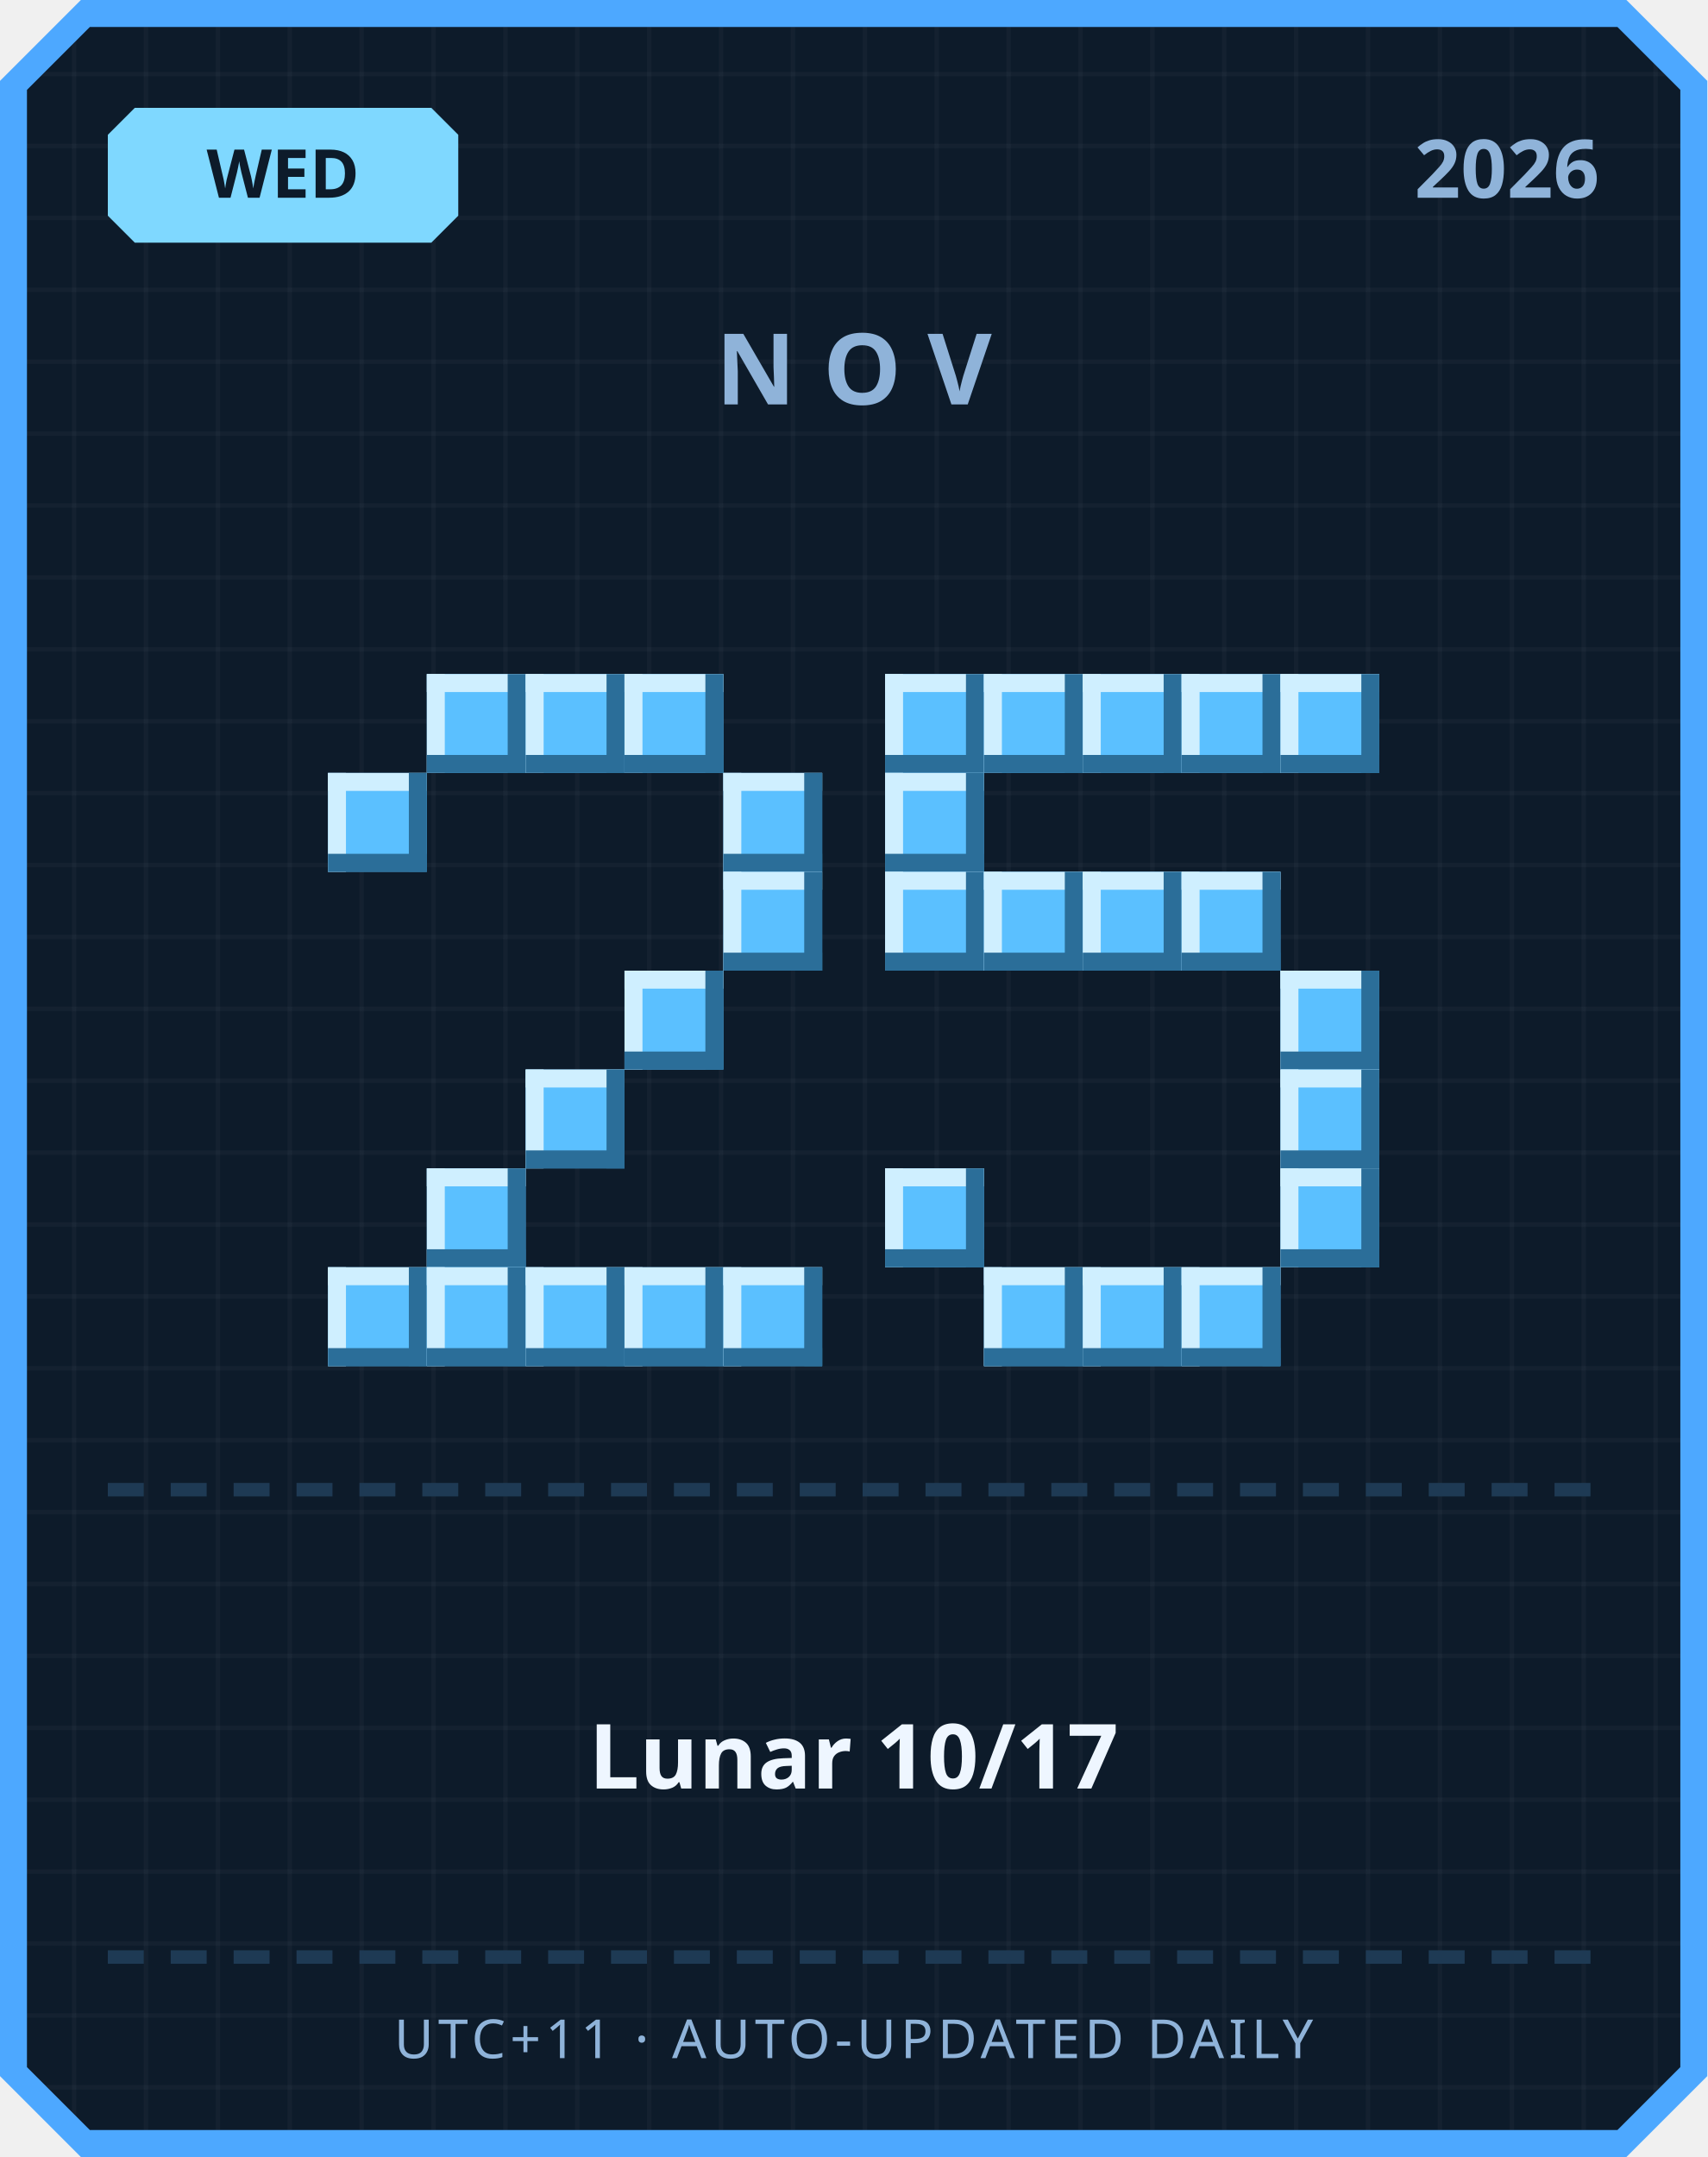
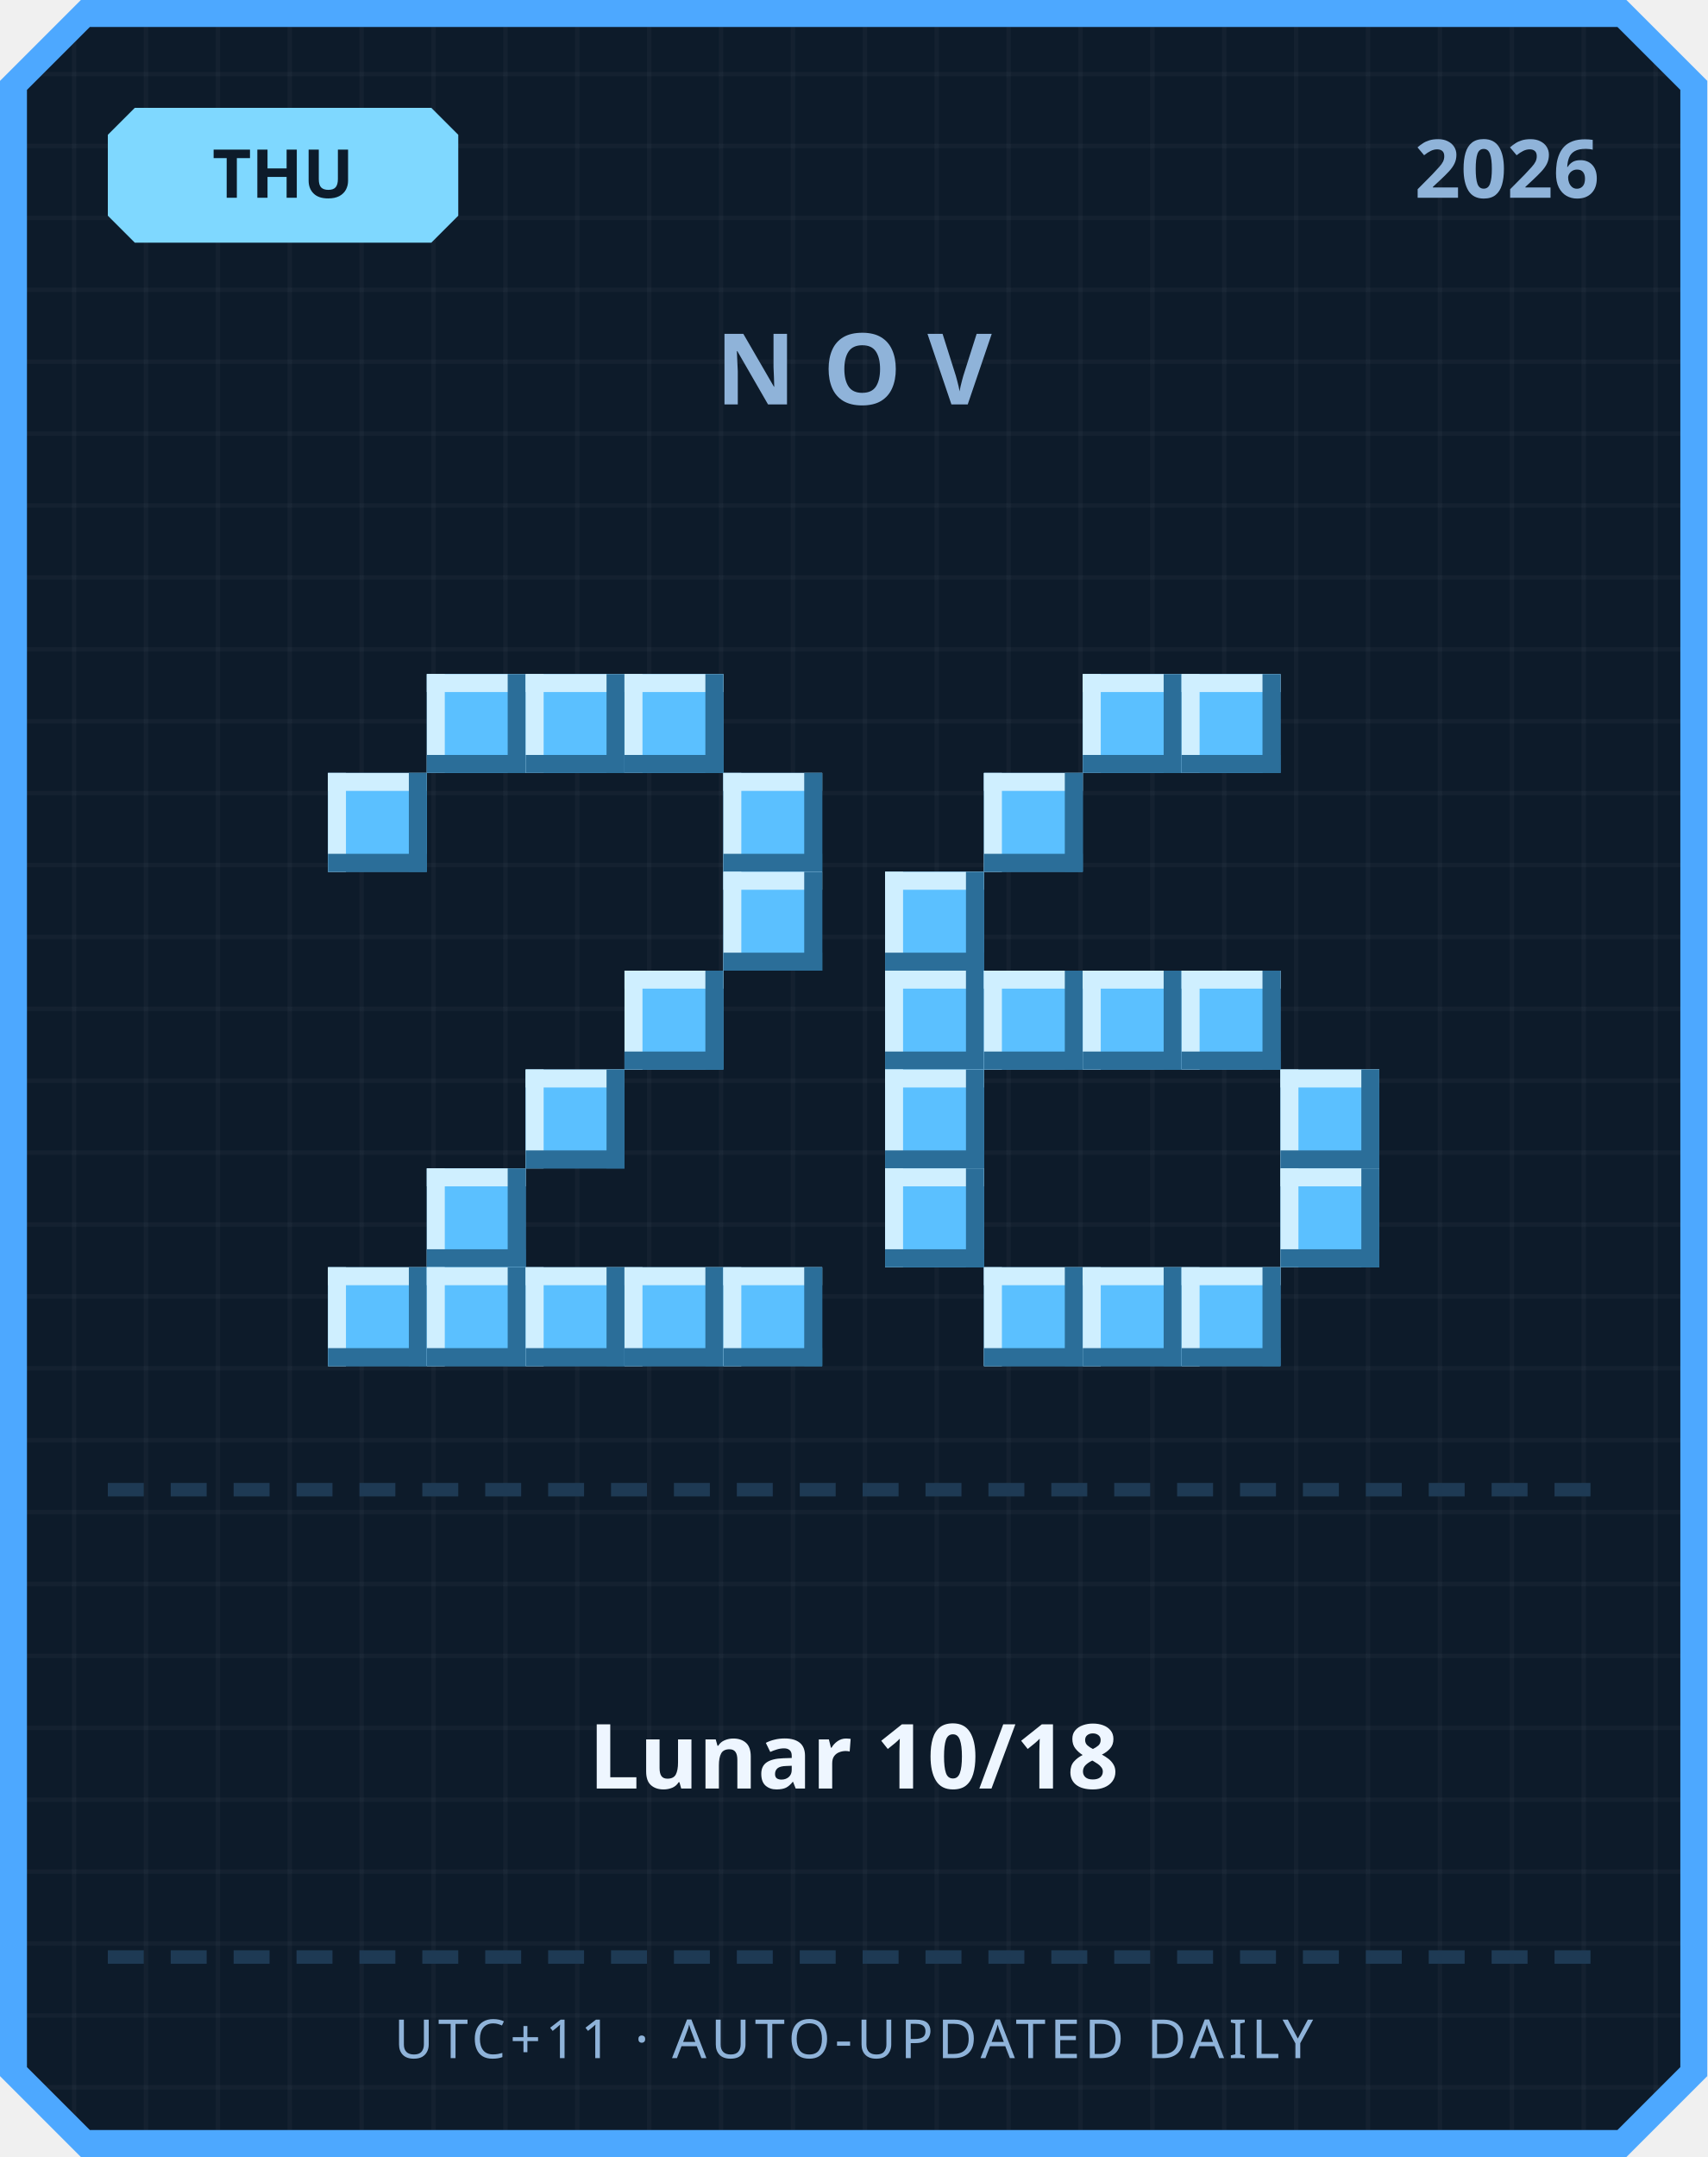
<svg xmlns="http://www.w3.org/2000/svg" width="380" height="480" viewBox="0 0 380 480">
  <defs>
    <pattern id="grid" width="16" height="16" patternUnits="userSpaceOnUse">
      <rect width="16" height="16" fill="#0d1b2a" />
      <rect width="1" height="16" fill="#ffffff" opacity="0.03" />
      <rect width="16" height="1" fill="#ffffff" opacity="0.03" />
    </pattern>
  </defs>
  <path d="M 18,0 L 362,0 L 380,18 L 380,462 L 362,480 L 18,480 L 0,462 L 0,18 Z" fill="#4da8ff" />
  <path d="M 20,6 L 360,6 L 374,20 L 374,460 L 360,474 L 20,474 L 6,460 L 6,20 Z" fill="url(#grid)" />
  <path d="M 30,24 L 96,24 L 102,30 L 102,48 L 96,54 L 30,54 L 24,48 L 24,30 Z" fill="#7fd8ff" />
-   <text x="63" y="44" text-anchor="middle" font-family="'Segoe UI', sans-serif" font-size="15" font-weight="700" fill="#0d1b2a">WED</text>
+   <text x="63" y="44" text-anchor="middle" font-family="'Segoe UI', sans-serif" font-size="15" font-weight="700" fill="#0d1b2a">THU</text>
  <text x="356" y="44" text-anchor="end" font-family="'Segoe UI', sans-serif" font-size="18" font-weight="700" fill="#8fb3d9">2026</text>
  <text x="190" y="90" text-anchor="middle" font-family="'Segoe UI', sans-serif" font-size="22" font-weight="700" letter-spacing="6" fill="#8fb3d9">NOV</text>
  <rect x="95" y="150" width="22" height="22" fill="#5bc0ff" />
  <rect x="95" y="150" width="22" height="4" fill="#cfefff" />
  <rect x="95" y="150" width="4" height="22" fill="#cfefff" />
  <rect x="95" y="168" width="22" height="4" fill="#2b6e99" />
  <rect x="113" y="150" width="4" height="22" fill="#2b6e99" />
  <rect x="117" y="150" width="22" height="22" fill="#5bc0ff" />
  <rect x="117" y="150" width="22" height="4" fill="#cfefff" />
  <rect x="117" y="150" width="4" height="22" fill="#cfefff" />
  <rect x="117" y="168" width="22" height="4" fill="#2b6e99" />
  <rect x="135" y="150" width="4" height="22" fill="#2b6e99" />
  <rect x="139" y="150" width="22" height="22" fill="#5bc0ff" />
  <rect x="139" y="150" width="22" height="4" fill="#cfefff" />
  <rect x="139" y="150" width="4" height="22" fill="#cfefff" />
  <rect x="139" y="168" width="22" height="4" fill="#2b6e99" />
  <rect x="157" y="150" width="4" height="22" fill="#2b6e99" />
  <rect x="73" y="172" width="22" height="22" fill="#5bc0ff" />
  <rect x="73" y="172" width="22" height="4" fill="#cfefff" />
  <rect x="73" y="172" width="4" height="22" fill="#cfefff" />
  <rect x="73" y="190" width="22" height="4" fill="#2b6e99" />
  <rect x="91" y="172" width="4" height="22" fill="#2b6e99" />
  <rect x="161" y="172" width="22" height="22" fill="#5bc0ff" />
  <rect x="161" y="172" width="22" height="4" fill="#cfefff" />
  <rect x="161" y="172" width="4" height="22" fill="#cfefff" />
  <rect x="161" y="190" width="22" height="4" fill="#2b6e99" />
  <rect x="179" y="172" width="4" height="22" fill="#2b6e99" />
  <rect x="161" y="194" width="22" height="22" fill="#5bc0ff" />
  <rect x="161" y="194" width="22" height="4" fill="#cfefff" />
  <rect x="161" y="194" width="4" height="22" fill="#cfefff" />
  <rect x="161" y="212" width="22" height="4" fill="#2b6e99" />
  <rect x="179" y="194" width="4" height="22" fill="#2b6e99" />
  <rect x="139" y="216" width="22" height="22" fill="#5bc0ff" />
  <rect x="139" y="216" width="22" height="4" fill="#cfefff" />
  <rect x="139" y="216" width="4" height="22" fill="#cfefff" />
  <rect x="139" y="234" width="22" height="4" fill="#2b6e99" />
  <rect x="157" y="216" width="4" height="22" fill="#2b6e99" />
  <rect x="117" y="238" width="22" height="22" fill="#5bc0ff" />
  <rect x="117" y="238" width="22" height="4" fill="#cfefff" />
  <rect x="117" y="238" width="4" height="22" fill="#cfefff" />
  <rect x="117" y="256" width="22" height="4" fill="#2b6e99" />
  <rect x="135" y="238" width="4" height="22" fill="#2b6e99" />
  <rect x="95" y="260" width="22" height="22" fill="#5bc0ff" />
  <rect x="95" y="260" width="22" height="4" fill="#cfefff" />
  <rect x="95" y="260" width="4" height="22" fill="#cfefff" />
  <rect x="95" y="278" width="22" height="4" fill="#2b6e99" />
  <rect x="113" y="260" width="4" height="22" fill="#2b6e99" />
  <rect x="73" y="282" width="22" height="22" fill="#5bc0ff" />
  <rect x="73" y="282" width="22" height="4" fill="#cfefff" />
  <rect x="73" y="282" width="4" height="22" fill="#cfefff" />
  <rect x="73" y="300" width="22" height="4" fill="#2b6e99" />
  <rect x="91" y="282" width="4" height="22" fill="#2b6e99" />
  <rect x="95" y="282" width="22" height="22" fill="#5bc0ff" />
  <rect x="95" y="282" width="22" height="4" fill="#cfefff" />
  <rect x="95" y="282" width="4" height="22" fill="#cfefff" />
  <rect x="95" y="300" width="22" height="4" fill="#2b6e99" />
  <rect x="113" y="282" width="4" height="22" fill="#2b6e99" />
  <rect x="117" y="282" width="22" height="22" fill="#5bc0ff" />
  <rect x="117" y="282" width="22" height="4" fill="#cfefff" />
  <rect x="117" y="282" width="4" height="22" fill="#cfefff" />
  <rect x="117" y="300" width="22" height="4" fill="#2b6e99" />
  <rect x="135" y="282" width="4" height="22" fill="#2b6e99" />
  <rect x="139" y="282" width="22" height="22" fill="#5bc0ff" />
  <rect x="139" y="282" width="22" height="4" fill="#cfefff" />
  <rect x="139" y="282" width="4" height="22" fill="#cfefff" />
  <rect x="139" y="300" width="22" height="4" fill="#2b6e99" />
  <rect x="157" y="282" width="4" height="22" fill="#2b6e99" />
  <rect x="161" y="282" width="22" height="22" fill="#5bc0ff" />
  <rect x="161" y="282" width="22" height="4" fill="#cfefff" />
  <rect x="161" y="282" width="4" height="22" fill="#cfefff" />
  <rect x="161" y="300" width="22" height="4" fill="#2b6e99" />
  <rect x="179" y="282" width="4" height="22" fill="#2b6e99" />
-   <rect x="197" y="150" width="22" height="22" fill="#5bc0ff" />
-   <rect x="197" y="150" width="22" height="4" fill="#cfefff" />
-   <rect x="197" y="150" width="4" height="22" fill="#cfefff" />
-   <rect x="197" y="168" width="22" height="4" fill="#2b6e99" />
-   <rect x="215" y="150" width="4" height="22" fill="#2b6e99" />
-   <rect x="219" y="150" width="22" height="22" fill="#5bc0ff" />
-   <rect x="219" y="150" width="22" height="4" fill="#cfefff" />
-   <rect x="219" y="150" width="4" height="22" fill="#cfefff" />
-   <rect x="219" y="168" width="22" height="4" fill="#2b6e99" />
-   <rect x="237" y="150" width="4" height="22" fill="#2b6e99" />
  <rect x="241" y="150" width="22" height="22" fill="#5bc0ff" />
  <rect x="241" y="150" width="22" height="4" fill="#cfefff" />
  <rect x="241" y="150" width="4" height="22" fill="#cfefff" />
  <rect x="241" y="168" width="22" height="4" fill="#2b6e99" />
  <rect x="259" y="150" width="4" height="22" fill="#2b6e99" />
  <rect x="263" y="150" width="22" height="22" fill="#5bc0ff" />
  <rect x="263" y="150" width="22" height="4" fill="#cfefff" />
  <rect x="263" y="150" width="4" height="22" fill="#cfefff" />
  <rect x="263" y="168" width="22" height="4" fill="#2b6e99" />
  <rect x="281" y="150" width="4" height="22" fill="#2b6e99" />
-   <rect x="285" y="150" width="22" height="22" fill="#5bc0ff" />
-   <rect x="285" y="150" width="22" height="4" fill="#cfefff" />
-   <rect x="285" y="150" width="4" height="22" fill="#cfefff" />
-   <rect x="285" y="168" width="22" height="4" fill="#2b6e99" />
-   <rect x="303" y="150" width="4" height="22" fill="#2b6e99" />
-   <rect x="197" y="172" width="22" height="22" fill="#5bc0ff" />
-   <rect x="197" y="172" width="22" height="4" fill="#cfefff" />
-   <rect x="197" y="172" width="4" height="22" fill="#cfefff" />
-   <rect x="197" y="190" width="22" height="4" fill="#2b6e99" />
-   <rect x="215" y="172" width="4" height="22" fill="#2b6e99" />
+   <rect x="219" y="172" width="22" height="22" fill="#5bc0ff" />
+   <rect x="219" y="172" width="22" height="4" fill="#cfefff" />
+   <rect x="219" y="172" width="4" height="22" fill="#cfefff" />
+   <rect x="219" y="190" width="22" height="4" fill="#2b6e99" />
+   <rect x="237" y="172" width="4" height="22" fill="#2b6e99" />
  <rect x="197" y="194" width="22" height="22" fill="#5bc0ff" />
  <rect x="197" y="194" width="22" height="4" fill="#cfefff" />
  <rect x="197" y="194" width="4" height="22" fill="#cfefff" />
  <rect x="197" y="212" width="22" height="4" fill="#2b6e99" />
  <rect x="215" y="194" width="4" height="22" fill="#2b6e99" />
-   <rect x="219" y="194" width="22" height="22" fill="#5bc0ff" />
-   <rect x="219" y="194" width="22" height="4" fill="#cfefff" />
-   <rect x="219" y="194" width="4" height="22" fill="#cfefff" />
-   <rect x="219" y="212" width="22" height="4" fill="#2b6e99" />
-   <rect x="237" y="194" width="4" height="22" fill="#2b6e99" />
-   <rect x="241" y="194" width="22" height="22" fill="#5bc0ff" />
-   <rect x="241" y="194" width="22" height="4" fill="#cfefff" />
-   <rect x="241" y="194" width="4" height="22" fill="#cfefff" />
-   <rect x="241" y="212" width="22" height="4" fill="#2b6e99" />
-   <rect x="259" y="194" width="4" height="22" fill="#2b6e99" />
-   <rect x="263" y="194" width="22" height="22" fill="#5bc0ff" />
-   <rect x="263" y="194" width="22" height="4" fill="#cfefff" />
-   <rect x="263" y="194" width="4" height="22" fill="#cfefff" />
-   <rect x="263" y="212" width="22" height="4" fill="#2b6e99" />
-   <rect x="281" y="194" width="4" height="22" fill="#2b6e99" />
-   <rect x="285" y="216" width="22" height="22" fill="#5bc0ff" />
-   <rect x="285" y="216" width="22" height="4" fill="#cfefff" />
-   <rect x="285" y="216" width="4" height="22" fill="#cfefff" />
-   <rect x="285" y="234" width="22" height="4" fill="#2b6e99" />
-   <rect x="303" y="216" width="4" height="22" fill="#2b6e99" />
+   <rect x="197" y="216" width="22" height="22" fill="#5bc0ff" />
+   <rect x="197" y="216" width="22" height="4" fill="#cfefff" />
+   <rect x="197" y="216" width="4" height="22" fill="#cfefff" />
+   <rect x="197" y="234" width="22" height="4" fill="#2b6e99" />
+   <rect x="215" y="216" width="4" height="22" fill="#2b6e99" />
+   <rect x="219" y="216" width="22" height="22" fill="#5bc0ff" />
+   <rect x="219" y="216" width="22" height="4" fill="#cfefff" />
+   <rect x="219" y="216" width="4" height="22" fill="#cfefff" />
+   <rect x="219" y="234" width="22" height="4" fill="#2b6e99" />
+   <rect x="237" y="216" width="4" height="22" fill="#2b6e99" />
+   <rect x="241" y="216" width="22" height="22" fill="#5bc0ff" />
+   <rect x="241" y="216" width="22" height="4" fill="#cfefff" />
+   <rect x="241" y="216" width="4" height="22" fill="#cfefff" />
+   <rect x="241" y="234" width="22" height="4" fill="#2b6e99" />
+   <rect x="259" y="216" width="4" height="22" fill="#2b6e99" />
+   <rect x="263" y="216" width="22" height="22" fill="#5bc0ff" />
+   <rect x="263" y="216" width="22" height="4" fill="#cfefff" />
+   <rect x="263" y="216" width="4" height="22" fill="#cfefff" />
+   <rect x="263" y="234" width="22" height="4" fill="#2b6e99" />
+   <rect x="281" y="216" width="4" height="22" fill="#2b6e99" />
+   <rect x="197" y="238" width="22" height="22" fill="#5bc0ff" />
+   <rect x="197" y="238" width="22" height="4" fill="#cfefff" />
+   <rect x="197" y="238" width="4" height="22" fill="#cfefff" />
+   <rect x="197" y="256" width="22" height="4" fill="#2b6e99" />
+   <rect x="215" y="238" width="4" height="22" fill="#2b6e99" />
  <rect x="285" y="238" width="22" height="22" fill="#5bc0ff" />
  <rect x="285" y="238" width="22" height="4" fill="#cfefff" />
  <rect x="285" y="238" width="4" height="22" fill="#cfefff" />
  <rect x="285" y="256" width="22" height="4" fill="#2b6e99" />
  <rect x="303" y="238" width="4" height="22" fill="#2b6e99" />
  <rect x="197" y="260" width="22" height="22" fill="#5bc0ff" />
  <rect x="197" y="260" width="22" height="4" fill="#cfefff" />
  <rect x="197" y="260" width="4" height="22" fill="#cfefff" />
  <rect x="197" y="278" width="22" height="4" fill="#2b6e99" />
  <rect x="215" y="260" width="4" height="22" fill="#2b6e99" />
  <rect x="285" y="260" width="22" height="22" fill="#5bc0ff" />
  <rect x="285" y="260" width="22" height="4" fill="#cfefff" />
  <rect x="285" y="260" width="4" height="22" fill="#cfefff" />
  <rect x="285" y="278" width="22" height="4" fill="#2b6e99" />
  <rect x="303" y="260" width="4" height="22" fill="#2b6e99" />
  <rect x="219" y="282" width="22" height="22" fill="#5bc0ff" />
  <rect x="219" y="282" width="22" height="4" fill="#cfefff" />
  <rect x="219" y="282" width="4" height="22" fill="#cfefff" />
  <rect x="219" y="300" width="22" height="4" fill="#2b6e99" />
  <rect x="237" y="282" width="4" height="22" fill="#2b6e99" />
  <rect x="241" y="282" width="22" height="22" fill="#5bc0ff" />
  <rect x="241" y="282" width="22" height="4" fill="#cfefff" />
  <rect x="241" y="282" width="4" height="22" fill="#cfefff" />
  <rect x="241" y="300" width="22" height="4" fill="#2b6e99" />
  <rect x="259" y="282" width="4" height="22" fill="#2b6e99" />
  <rect x="263" y="282" width="22" height="22" fill="#5bc0ff" />
  <rect x="263" y="282" width="22" height="4" fill="#cfefff" />
  <rect x="263" y="282" width="4" height="22" fill="#cfefff" />
  <rect x="263" y="300" width="22" height="4" fill="#2b6e99" />
  <rect x="281" y="282" width="4" height="22" fill="#2b6e99" />
  <rect x="24" y="330" width="8" height="3" fill="#1e3a54" />
  <rect x="38" y="330" width="8" height="3" fill="#1e3a54" />
  <rect x="52" y="330" width="8" height="3" fill="#1e3a54" />
  <rect x="66" y="330" width="8" height="3" fill="#1e3a54" />
  <rect x="80" y="330" width="8" height="3" fill="#1e3a54" />
  <rect x="94" y="330" width="8" height="3" fill="#1e3a54" />
  <rect x="108" y="330" width="8" height="3" fill="#1e3a54" />
  <rect x="122" y="330" width="8" height="3" fill="#1e3a54" />
  <rect x="136" y="330" width="8" height="3" fill="#1e3a54" />
  <rect x="150" y="330" width="8" height="3" fill="#1e3a54" />
  <rect x="164" y="330" width="8" height="3" fill="#1e3a54" />
  <rect x="178" y="330" width="8" height="3" fill="#1e3a54" />
  <rect x="192" y="330" width="8" height="3" fill="#1e3a54" />
  <rect x="206" y="330" width="8" height="3" fill="#1e3a54" />
  <rect x="220" y="330" width="8" height="3" fill="#1e3a54" />
  <rect x="234" y="330" width="8" height="3" fill="#1e3a54" />
  <rect x="248" y="330" width="8" height="3" fill="#1e3a54" />
  <rect x="262" y="330" width="8" height="3" fill="#1e3a54" />
  <rect x="276" y="330" width="8" height="3" fill="#1e3a54" />
  <rect x="290" y="330" width="8" height="3" fill="#1e3a54" />
  <rect x="304" y="330" width="8" height="3" fill="#1e3a54" />
  <rect x="318" y="330" width="8" height="3" fill="#1e3a54" />
  <rect x="332" y="330" width="8" height="3" fill="#1e3a54" />
  <rect x="346" y="330" width="8" height="3" fill="#1e3a54" />
-   <text x="190" y="398" text-anchor="middle" font-family="'Segoe UI', 'Microsoft JhengHei', sans-serif" font-size="20" font-weight="700" fill="#eef6ff">Lunar 10/17</text>
+   <text x="190" y="398" text-anchor="middle" font-family="'Segoe UI', 'Microsoft JhengHei', sans-serif" font-size="20" font-weight="700" fill="#eef6ff">Lunar 10/18</text>
  <rect x="24" y="434" width="8" height="3" fill="#1e3a54" />
  <rect x="38" y="434" width="8" height="3" fill="#1e3a54" />
  <rect x="52" y="434" width="8" height="3" fill="#1e3a54" />
  <rect x="66" y="434" width="8" height="3" fill="#1e3a54" />
  <rect x="80" y="434" width="8" height="3" fill="#1e3a54" />
  <rect x="94" y="434" width="8" height="3" fill="#1e3a54" />
  <rect x="108" y="434" width="8" height="3" fill="#1e3a54" />
  <rect x="122" y="434" width="8" height="3" fill="#1e3a54" />
  <rect x="136" y="434" width="8" height="3" fill="#1e3a54" />
  <rect x="150" y="434" width="8" height="3" fill="#1e3a54" />
  <rect x="164" y="434" width="8" height="3" fill="#1e3a54" />
  <rect x="178" y="434" width="8" height="3" fill="#1e3a54" />
  <rect x="192" y="434" width="8" height="3" fill="#1e3a54" />
  <rect x="206" y="434" width="8" height="3" fill="#1e3a54" />
  <rect x="220" y="434" width="8" height="3" fill="#1e3a54" />
  <rect x="234" y="434" width="8" height="3" fill="#1e3a54" />
  <rect x="248" y="434" width="8" height="3" fill="#1e3a54" />
  <rect x="262" y="434" width="8" height="3" fill="#1e3a54" />
  <rect x="276" y="434" width="8" height="3" fill="#1e3a54" />
  <rect x="290" y="434" width="8" height="3" fill="#1e3a54" />
  <rect x="304" y="434" width="8" height="3" fill="#1e3a54" />
  <rect x="318" y="434" width="8" height="3" fill="#1e3a54" />
  <rect x="332" y="434" width="8" height="3" fill="#1e3a54" />
  <rect x="346" y="434" width="8" height="3" fill="#1e3a54" />
  <text x="190" y="458" text-anchor="middle" font-family="'Segoe UI', sans-serif" font-size="12" letter-spacing="1" fill="#8fb3d9">UTC+11 · AUTO-UPDATED DAILY</text>
</svg>
